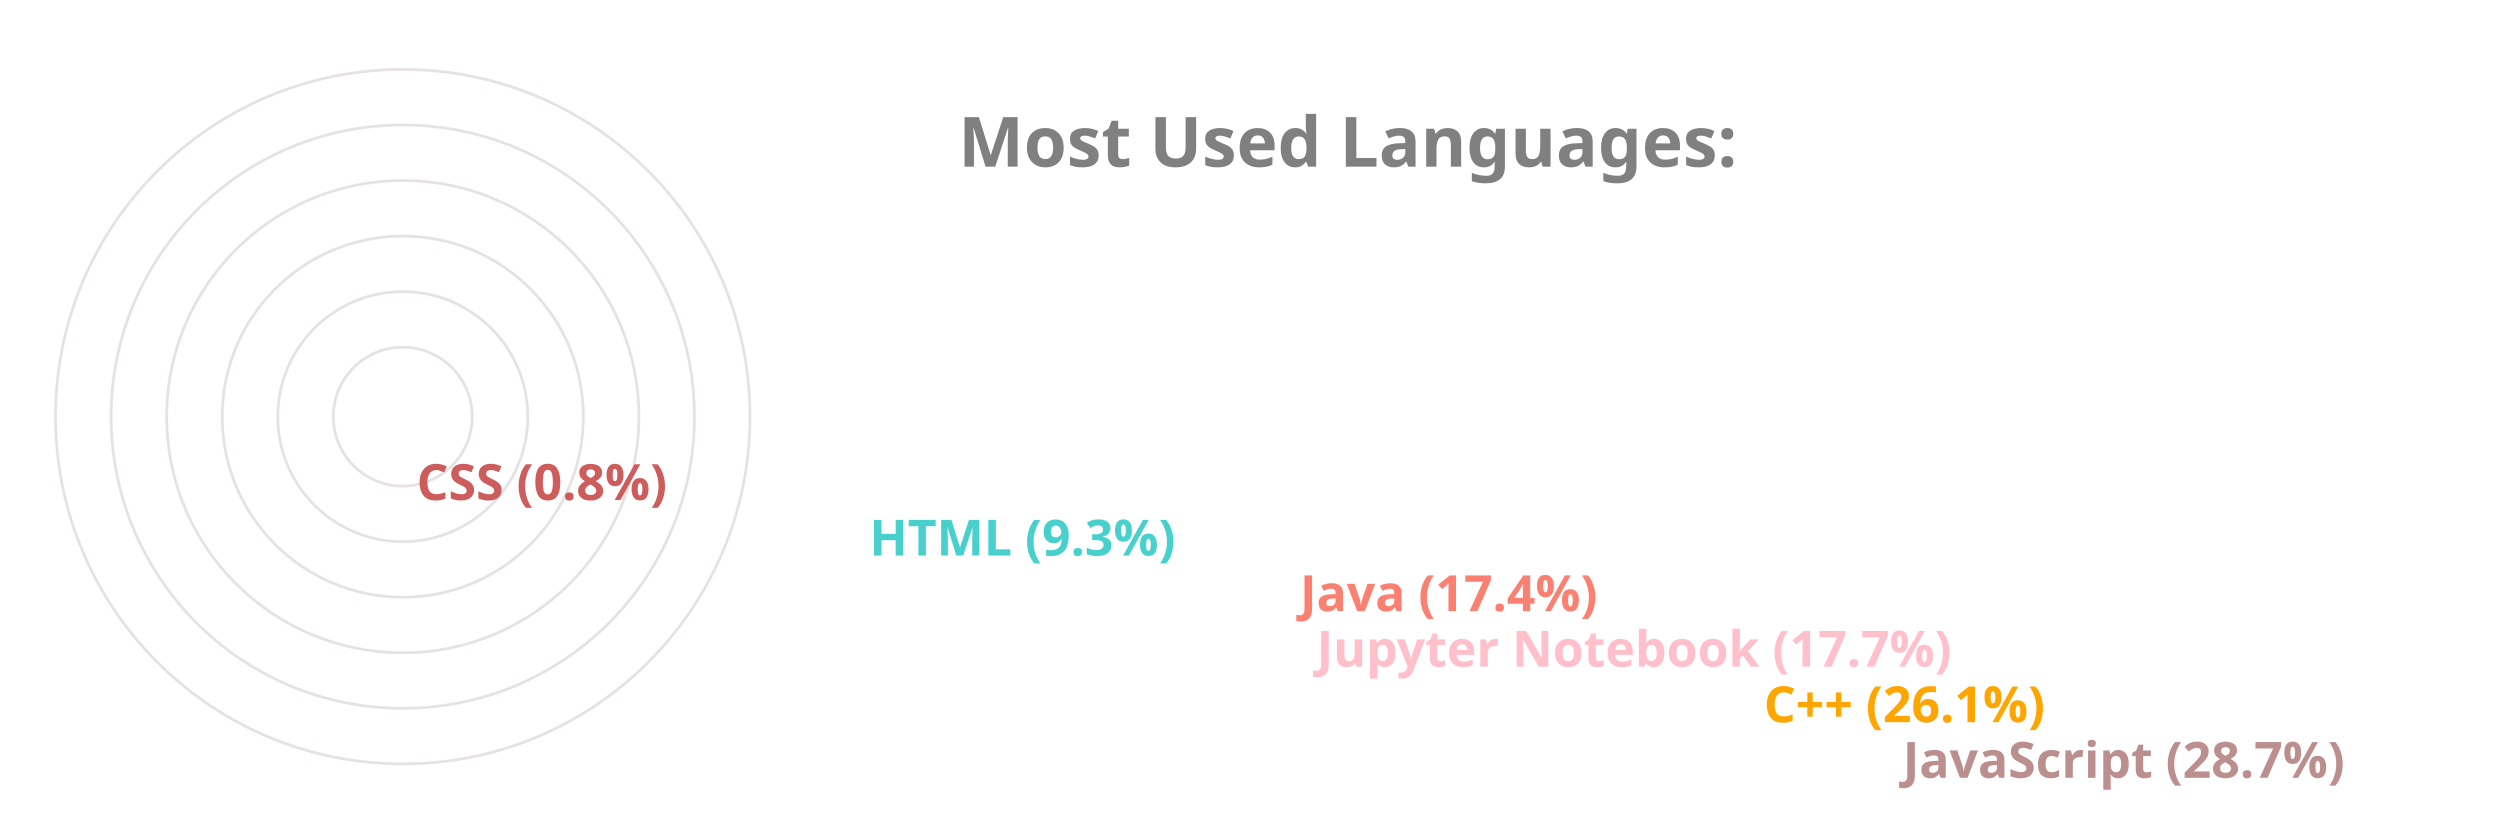
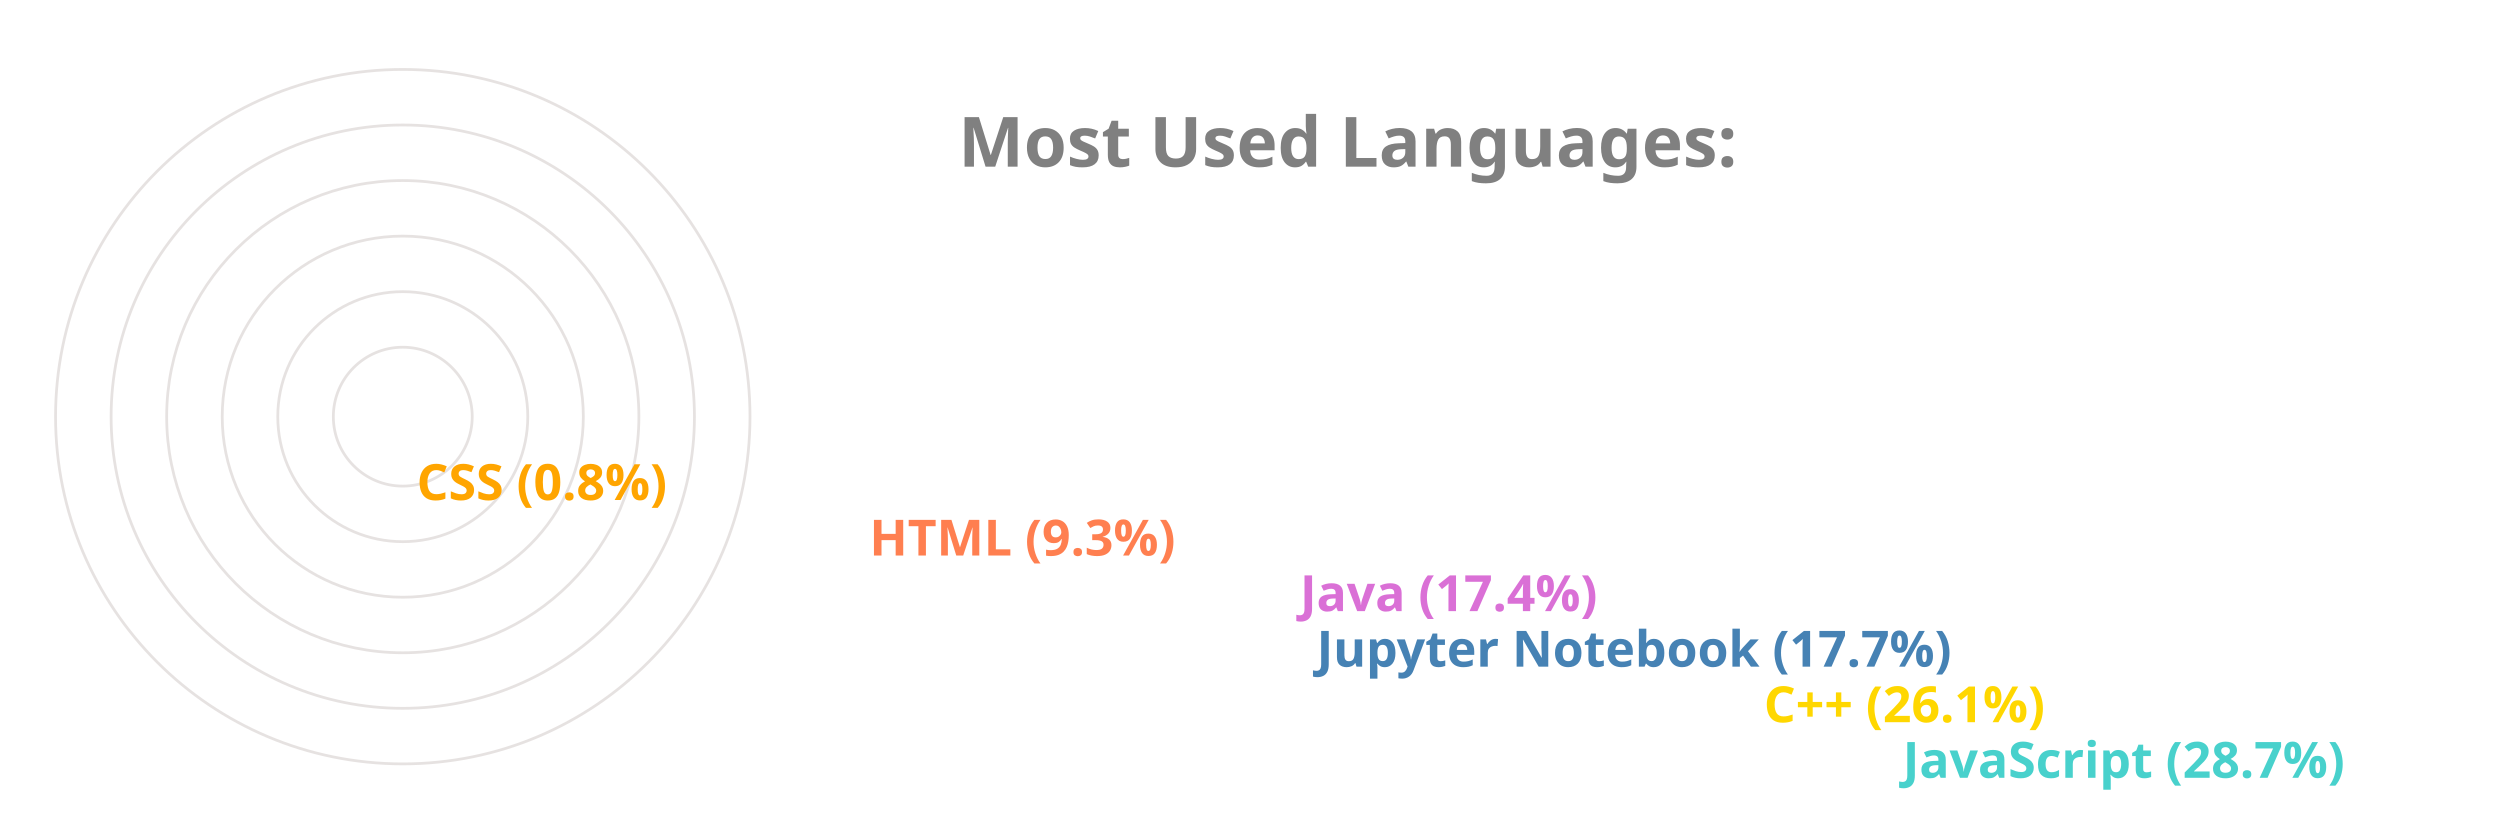
<svg xmlns="http://www.w3.org/2000/svg" viewBox="0 0 650 300" height="200px" width="600px">
  <style>
		.label {
			font: bold 25px sans-serif;
			color: #404040;
			-webkit-text-stroke: 1px white;
	  	}
		.name {
			font: bold 18px sans-serif;
			color: #404040;
	  	}

		.line {
			stroke-dasharray: 1000;
			stroke-dashoffset: 1000;
			animation: dash 3.5s ease-in-out forwards;	
			animation-iteration-count: infinite;
			animation-direction: alternate-reverse;
		}

		.path {
			stroke-dasharray: 1000;
			stroke-dashoffset: 1000;
			animation: dash 3.5s ease-in-out forwards;	
			animation-iteration-count: infinite;
			animation-direction: alternate-reverse;
		}
		  
		@keyframes dash {
			to {
				stroke-dashoffset: 0;
			}
		}

	</style>
  <g stroke="#E6E2E1" fill="none" stroke-width="1">
    <circle cx="20" cy="150" r="125" />
    <circle cx="20" cy="150" r="105" />
    <circle cx="20" cy="150" r="85" />
    <circle cx="20" cy="150" r="65" />
    <circle cx="20" cy="150" r="45" />
    <circle cx="20" cy="150" r="25" />
  </g>
  <g fill="none" stroke-width="20" class="line">
-     <line x2="550" y2="275" x1="20" y1="275" stroke="RosyBrown" />
-     <line x2="500" y2="255" x1="20" y1="255" stroke="Orange" />
-     <line x2="339" y2="235" x1="20" y1="235" stroke="Pink" />
-     <line x2="333" y2="215" x1="20" y1="215" stroke="Salmon" />
-     <line x2="178" y2="195" x1="20" y1="195" stroke="MediumTurquoise" />
-     <line x2="15" y2="175" x1="20" y1="175" stroke="IndianRed" />
+     <line x2="550" y2="275" x1="20" y1="275" stroke="MediumTurquoise" />
+     <line x2="500" y2="255" x1="20" y1="255" stroke="Gold" />
+     <line x2="339" y2="235" x1="20" y1="235" stroke="SteelBlue" />
+     <line x2="333" y2="215" x1="20" y1="215" stroke="Orchid" />
+     <line x2="178" y2="195" x1="20" y1="195" stroke="Coral" />
+     <line x2="15" y2="175" x1="20" y1="175" stroke="Orange" />
  </g>
  <g fill="none" stroke-width="20" stroke-linecap="round" class="path">
-     <path d="M 20 275 A 125 125 45 0 1 -89 89" stroke="RosyBrown" />
-     <path d="M 20 255 A 105 105 45 0 1 -74 103" stroke="Orange" />
-     <path d="M 20 235 A 85 85 45 0 1 -60 123" stroke="Pink" />
-     <path d="M 20 215 A 65 65 45 0 1 -42 130" stroke="Salmon" />
-     <path d="M 20 195 A 45 45 45 0 1 -24 142" stroke="MediumTurquoise" />
-     <path d="M 20 175 A 25 25 45 0 1 -4 149" stroke="IndianRed" />
+     <path d="M 20 275 A 125 125 45 0 1 -89 89" stroke="MediumTurquoise" />
+     <path d="M 20 255 A 105 105 45 0 1 -74 103" stroke="Gold" />
+     <path d="M 20 235 A 85 85 45 0 1 -60 123" stroke="SteelBlue" />
+     <path d="M 20 215 A 65 65 45 0 1 -42 130" stroke="Orchid" />
+     <path d="M 20 195 A 45 45 45 0 1 -24 142" stroke="Coral" />
+     <path d="M 20 175 A 25 25 45 0 1 -4 149" stroke="Orange" />
  </g>
  <g class="name">
-     <text x="560" y="280" fill="RosyBrown">JavaScript (28.7%)</text>
-     <text x="510" y="260" fill="Orange">C++ (26.1%)</text>
-     <text x="349" y="240" fill="Pink">Jupyter Notebook (17.7%)</text>
-     <text x="343" y="220" fill="Salmon">Java (17.4%)</text>
-     <text x="188" y="200" fill="MediumTurquoise">HTML (9.3%)</text>
-     <text x="25" y="180" fill="IndianRed">CSS (0.8%)</text>
+     <text x="560" y="280" fill="MediumTurquoise">JavaScript (28.7%)</text>
+     <text x="510" y="260" fill="Gold">C++ (26.1%)</text>
+     <text x="349" y="240" fill="SteelBlue">Jupyter Notebook (17.7%)</text>
+     <text x="343" y="220" fill="Orchid">Java (17.4%)</text>
+     <text x="188" y="200" fill="Coral">HTML (9.3%)</text>
+     <text x="25" y="180" fill="Orange">CSS (0.8%)</text>
  </g>
  <g class="label">
    <text x="220" y="60" fill="grey">Most Used Languages:</text>
  </g>
</svg>
